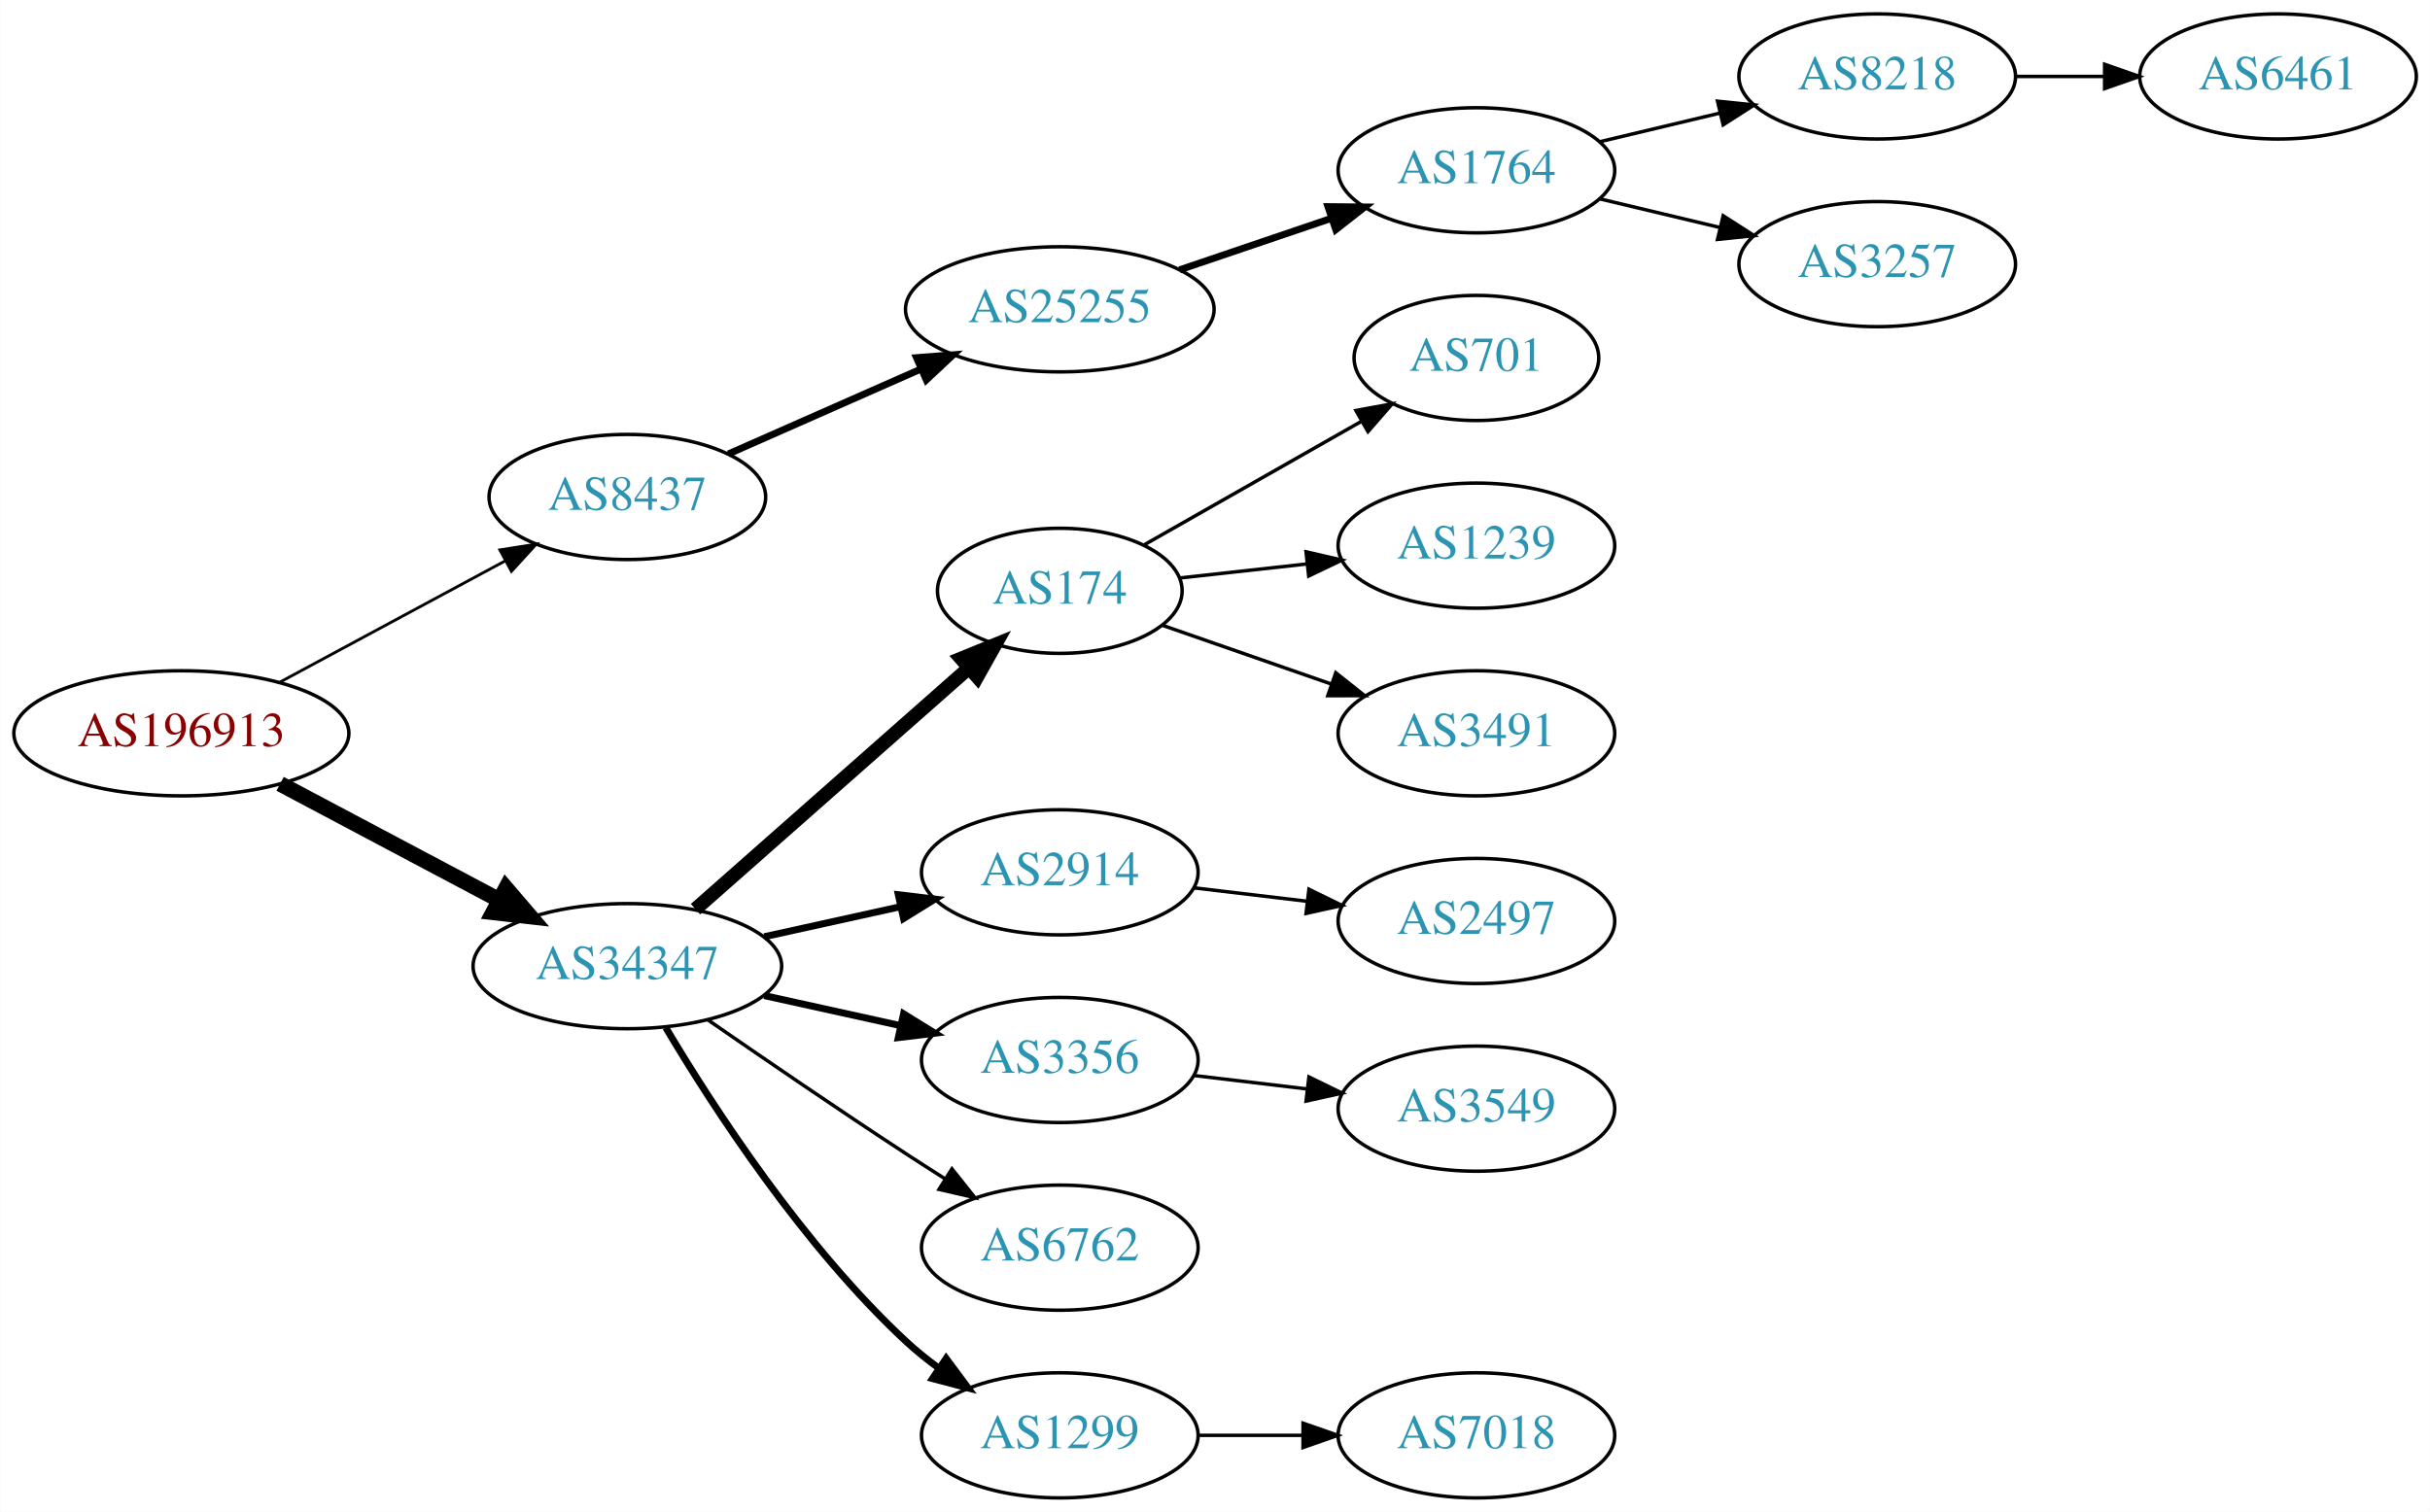
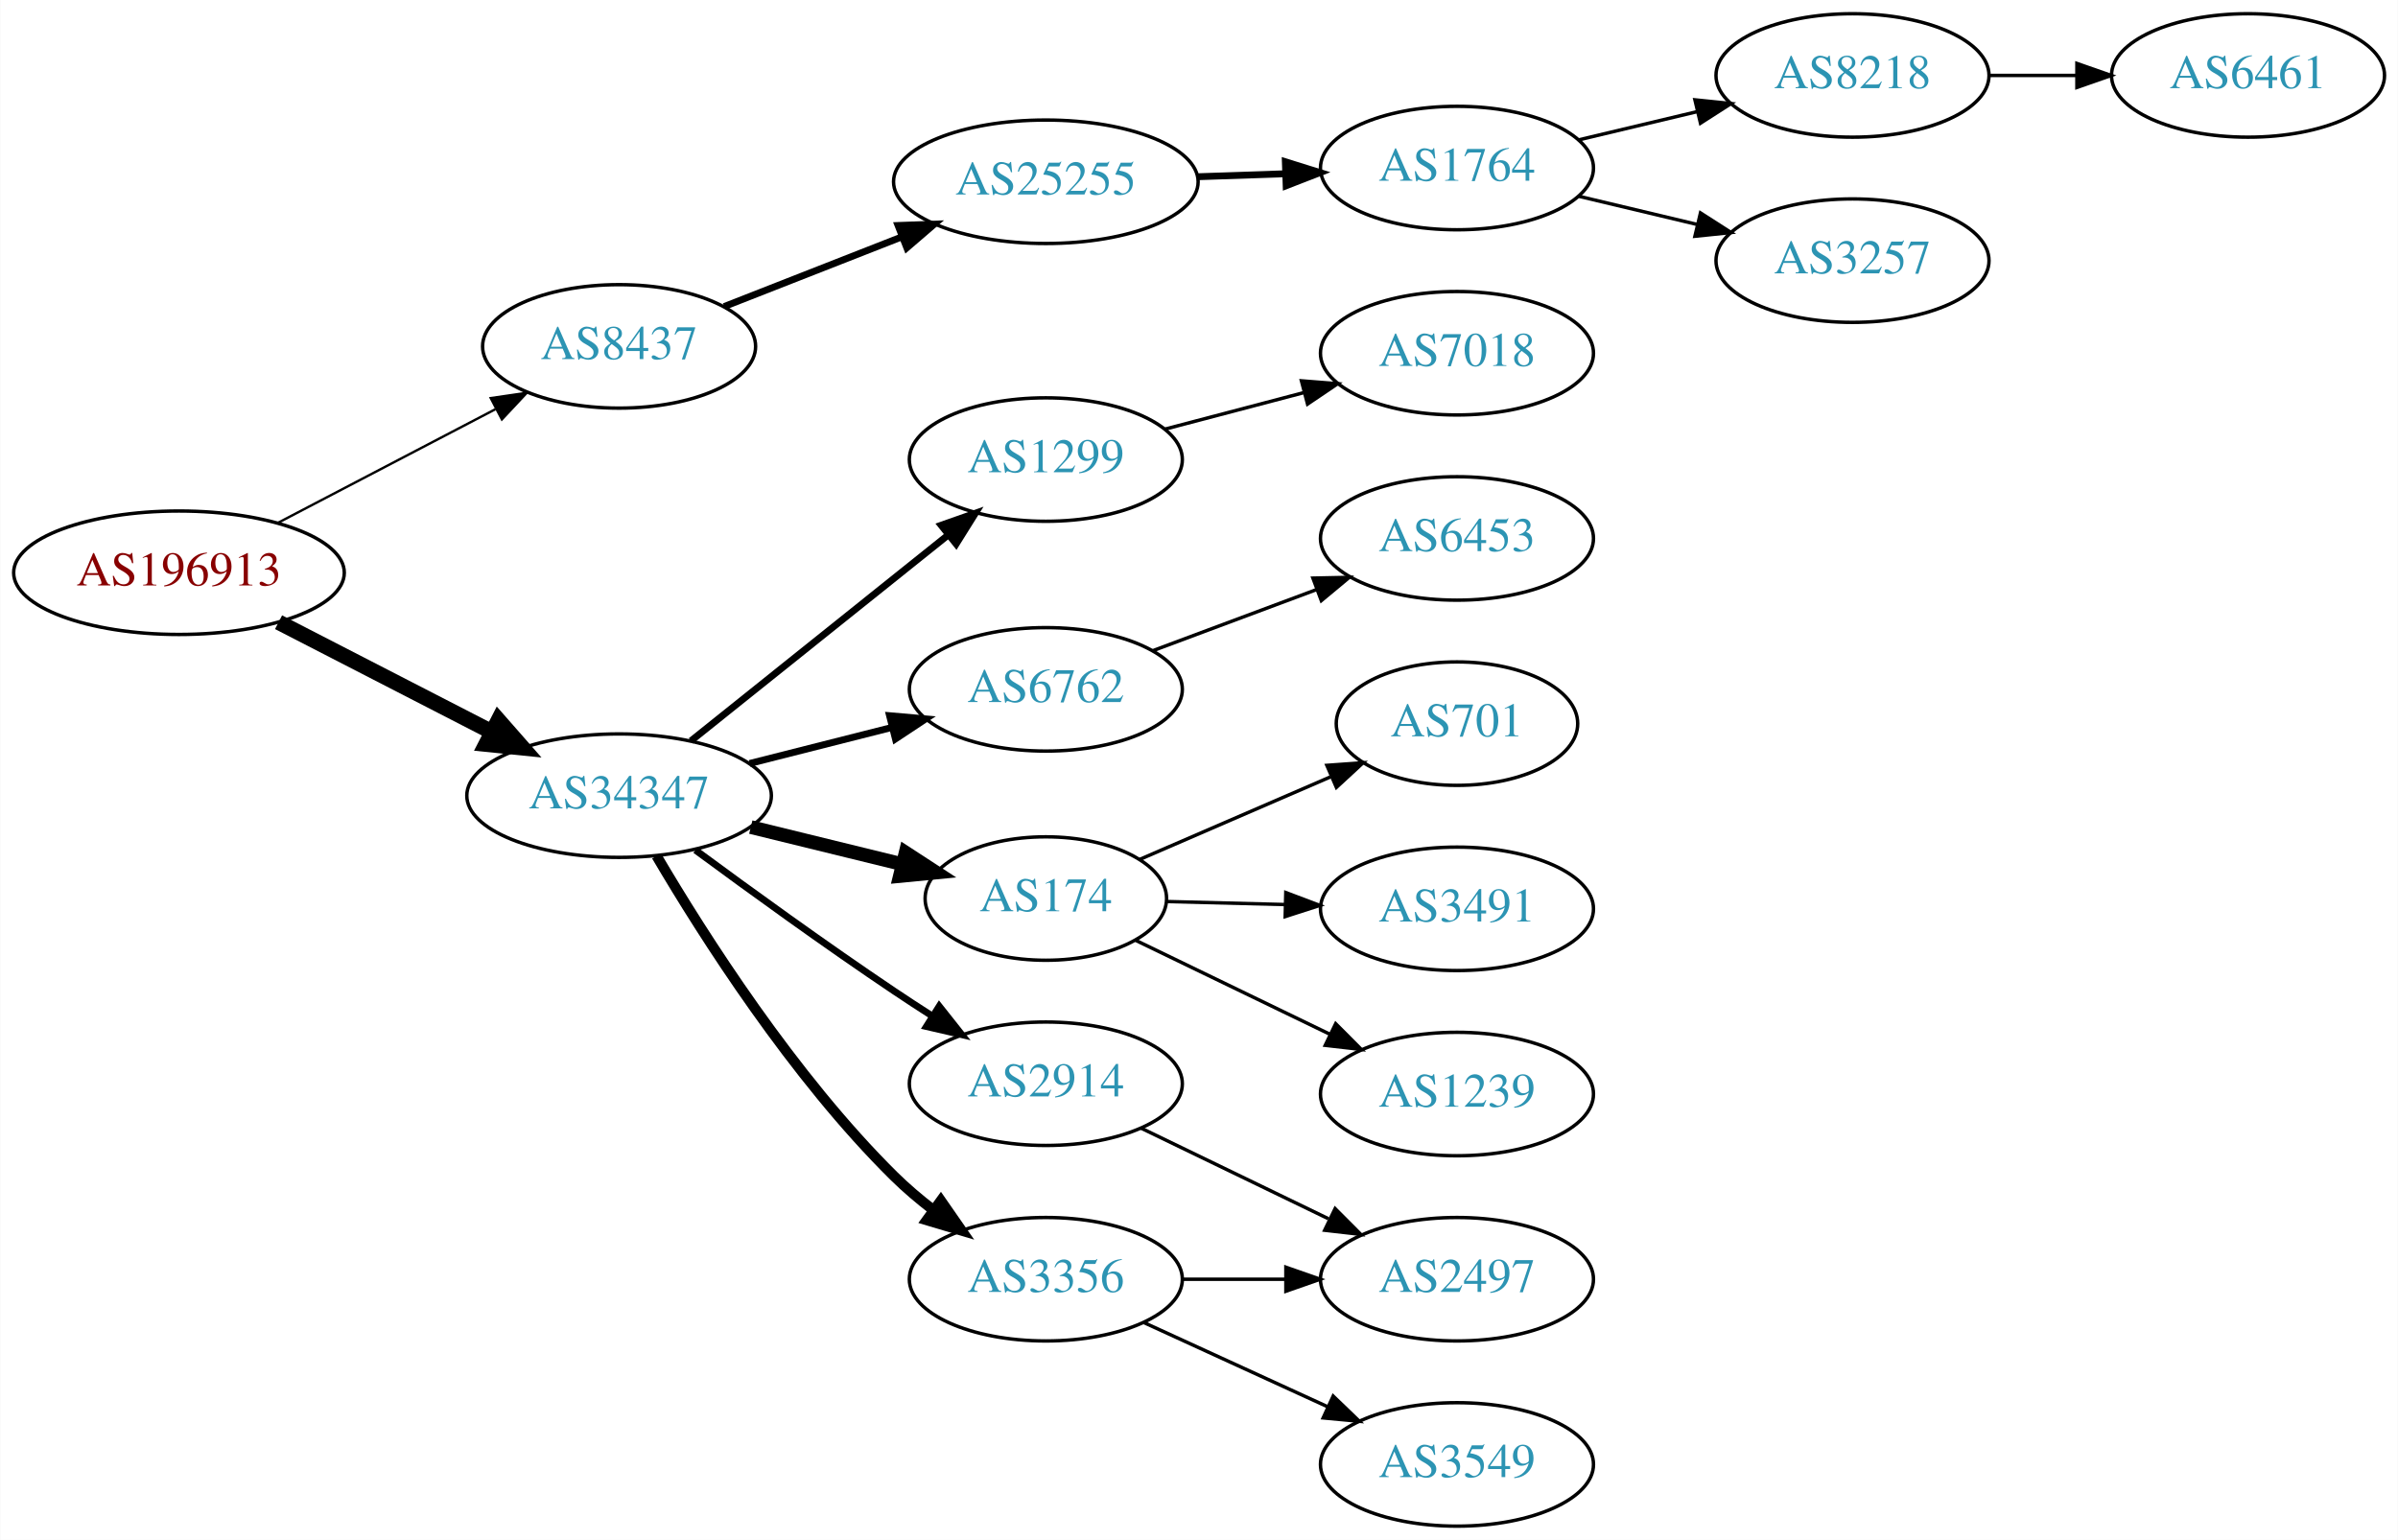
- <svg xmlns="http://www.w3.org/2000/svg" xmlns:xlink="http://www.w3.org/1999/xlink" width="699pt" height="435pt" viewBox="0.00 0.00 698.85 435.00">
-   <g id="graph0" class="graph" transform="scale(1 1) rotate(0) translate(4 431)">
-     <polygon fill="white" stroke="none" points="-4,4 -4,-431 694.855,-431 694.855,4 -4,4" />
+ <svg xmlns="http://www.w3.org/2000/svg" xmlns:xlink="http://www.w3.org/1999/xlink" width="699pt" height="449pt" viewBox="0.00 0.00 698.85 449.00">
+   <g id="graph0" class="graph" transform="scale(1 1) rotate(0) translate(4 445)">
+     <polygon fill="white" stroke="none" points="-4,4 -4,-445 694.855,-445 694.855,4 -4,4" />
    <g id="node1" class="node">
      <g id="a_node1">
        <a xlink:href="/asn/196913" xlink:title="AS196913 ~ Wallak Informatics GmbH [AT]">
-           <ellipse fill="#ffffff" stroke="black" cx="48.096" cy="-220" rx="48.192" ry="18" />
-           <text text-anchor="middle" x="48.096" y="-216.3" font-family="Times,serif" font-size="14.00" fill="#880000">AS196913</text>
+           <ellipse fill="#ffffff" stroke="black" cx="48.096" cy="-278" rx="48.192" ry="18" />
+           <text text-anchor="middle" x="48.096" y="-274.3" font-family="Times,serif" font-size="14.00" fill="#880000">AS196913</text>
        </a>
      </g>
    </g>
    <g id="node2" class="node">
      <g id="a_node2">
        <a xlink:href="/asn/8437" xlink:title="AS8437 ~ Hutchison Drei Austria GmbH [AT]">
-           <ellipse fill="#ffffff" stroke="black" cx="176.388" cy="-288" rx="39.794" ry="18" />
-           <text text-anchor="middle" x="176.388" y="-284.3" font-family="Times,serif" font-size="14.00" fill="#2c94b3">AS8437</text>
+           <ellipse fill="#ffffff" stroke="black" cx="176.388" cy="-344" rx="39.794" ry="18" />
+           <text text-anchor="middle" x="176.388" y="-340.3" font-family="Times,serif" font-size="14.00" fill="#2c94b3">AS8437</text>
        </a>
      </g>
    </g>
    <g id="edge1" class="edge">
-       <path fill="none" stroke="black" stroke-width="0.818" d="M76.499,-234.755C95.498,-244.985 120.934,-258.68 141.251,-269.62" />
-       <polygon fill="black" stroke="black" stroke-width="0.818" points="139.72,-272.77 150.184,-274.429 143.038,-266.607 139.72,-272.77" />
+       <path fill="none" stroke="black" stroke-width="0.692" d="M76.811,-292.484C95.49,-302.246 120.285,-315.204 140.335,-325.681" />
+       <polygon fill="black" stroke="black" stroke-width="0.692" points="138.976,-328.921 149.46,-330.45 142.218,-322.717 138.976,-328.921" />
    </g>
    <g id="node3" class="node">
      <g id="a_node3">
        <a xlink:href="/asn/34347" xlink:title="AS34347 ~ HALLAG Kommunal GmbH [AT]">
-           <ellipse fill="#ffffff" stroke="black" cx="176.388" cy="-153" rx="44.393" ry="18" />
-           <text text-anchor="middle" x="176.388" y="-149.3" font-family="Times,serif" font-size="14.00" fill="#2c94b3">AS34347</text>
+           <ellipse fill="#ffffff" stroke="black" cx="176.388" cy="-213" rx="44.393" ry="18" />
+           <text text-anchor="middle" x="176.388" y="-209.3" font-family="Times,serif" font-size="14.00" fill="#2c94b3">AS34347</text>
        </a>
      </g>
    </g>
    <g id="edge2" class="edge">
-       <path fill="none" stroke="black" stroke-width="4.5" d="M76.499,-205.462C94.995,-195.65 119.591,-182.601 139.626,-171.972" />
-       <polygon fill="black" stroke="black" stroke-width="4.5" points="141.483,-175.444 148.471,-167.279 137.792,-168.488 141.483,-175.444" />
+       <path fill="none" stroke="black" stroke-width="4.5" d="M77.124,-263.574C95.442,-254.146 119.542,-241.743 139.29,-231.579" />
+       <polygon fill="black" stroke="black" stroke-width="4.5" points="141.215,-235.016 148.304,-226.939 137.611,-228.014 141.215,-235.016" />
    </g>
    <g id="node4" class="node">
      <g id="a_node4">
        <a xlink:href="/asn/25255" xlink:title="AS25255 ~ ==&gt; TELE2 AUSTRIA &lt;== [AT]">
-           <ellipse fill="#ffffff" stroke="black" cx="300.78" cy="-342" rx="44.393" ry="18" />
-           <text text-anchor="middle" x="300.78" y="-338.3" font-family="Times,serif" font-size="14.00" fill="#2c94b3">AS25255</text>
+           <ellipse fill="#ffffff" stroke="black" cx="300.78" cy="-392" rx="44.393" ry="18" />
+           <text text-anchor="middle" x="300.78" y="-388.3" font-family="Times,serif" font-size="14.00" fill="#2c94b3">AS25255</text>
        </a>
      </g>
    </g>
    <g id="edge3" class="edge">
-       <path fill="none" stroke="black" stroke-width="2" d="M205.467,-300.389C221.783,-307.587 242.593,-316.769 260.513,-324.675" />
-       <polygon fill="black" stroke="black" stroke-width="2" points="259.562,-328.081 270.124,-328.916 262.388,-321.677 259.562,-328.081" />
+       <path fill="none" stroke="black" stroke-width="2" d="M207.015,-355.619C222.51,-361.696 241.723,-369.231 258.637,-375.865" />
+       <polygon fill="black" stroke="black" stroke-width="2" points="257.698,-379.256 268.286,-379.649 260.254,-372.739 257.698,-379.256" />
    </g>
    <g id="node9" class="node">
      <g id="a_node9">
-         <a xlink:href="/asn/174" xlink:title="AS174 ~ Cogent Communications [US]">
-           <ellipse fill="#ffffff" stroke="black" cx="300.78" cy="-261" rx="35.194" ry="18" />
-           <text text-anchor="middle" x="300.78" y="-257.3" font-family="Times,serif" font-size="14.00" fill="#2c94b3">AS174</text>
+         <a xlink:href="/asn/6762" xlink:title="AS6762 ~ TELECOM ITALIA SPARKLE S.p.A. [IT]">
+           <ellipse fill="#ffffff" stroke="black" cx="300.78" cy="-244" rx="39.794" ry="18" />
+           <text text-anchor="middle" x="300.78" y="-240.3" font-family="Times,serif" font-size="14.00" fill="#2c94b3">AS6762</text>
        </a>
      </g>
    </g>
    <g id="edge8" class="edge">
-       <path fill="none" stroke="black" stroke-width="4" d="M195.976,-169.403C216.913,-187.878 251.059,-218.009 274.431,-238.632" />
-       <polygon fill="black" stroke="black" stroke-width="4" points="272.395,-241.504 282.209,-245.496 277.027,-236.255 272.395,-241.504" />
+       <path fill="none" stroke="black" stroke-width="2" d="M214.441,-222.385C227.449,-225.68 242.189,-229.413 255.715,-232.839" />
+       <polygon fill="black" stroke="black" stroke-width="2" points="255.22,-236.324 265.773,-235.387 256.939,-229.538 255.22,-236.324" />
    </g>
    <g id="node10" class="node">
      <g id="a_node10">
        <a xlink:href="/asn/2914" xlink:title="AS2914 ~ NTT America, Inc. [US]">
-           <ellipse fill="#ffffff" stroke="black" cx="300.78" cy="-180" rx="39.794" ry="18" />
-           <text text-anchor="middle" x="300.78" y="-176.3" font-family="Times,serif" font-size="14.00" fill="#2c94b3">AS2914</text>
+           <ellipse fill="#ffffff" stroke="black" cx="300.78" cy="-129" rx="39.794" ry="18" />
+           <text text-anchor="middle" x="300.78" y="-125.3" font-family="Times,serif" font-size="14.00" fill="#2c94b3">AS2914</text>
        </a>
      </g>
    </g>
    <g id="edge9" class="edge">
-       <path fill="none" stroke="black" stroke-width="2" d="M215.777,-161.469C228.168,-164.202 242.015,-167.257 254.836,-170.085" />
-       <polygon fill="black" stroke="black" stroke-width="2" points="254.331,-173.558 264.85,-172.295 255.839,-166.722 254.331,-173.558" />
+       <path fill="none" stroke="black" stroke-width="2" d="M198.634,-197.134C214.429,-185.479 236.612,-169.408 256.584,-156 260.136,-153.615 263.888,-151.168 267.637,-148.766" />
+       <polygon fill="black" stroke="black" stroke-width="2" points="269.705,-151.6 276.287,-143.298 265.964,-145.683 269.705,-151.6" />
    </g>
    <g id="node11" class="node">
      <g id="a_node11">
-         <a xlink:href="/asn/3356" xlink:title="AS3356 ~ Level 3 Parent, LLC [US]">
-           <ellipse fill="#ffffff" stroke="black" cx="300.78" cy="-126" rx="39.794" ry="18" />
-           <text text-anchor="middle" x="300.78" y="-122.3" font-family="Times,serif" font-size="14.00" fill="#2c94b3">AS3356</text>
+         <a xlink:href="/asn/174" xlink:title="AS174 ~ Cogent Communications [US]">
+           <ellipse fill="#ffffff" stroke="black" cx="300.78" cy="-183" rx="35.194" ry="18" />
+           <text text-anchor="middle" x="300.78" y="-179.3" font-family="Times,serif" font-size="14.00" fill="#2c94b3">AS174</text>
        </a>
      </g>
    </g>
    <g id="edge10" class="edge">
-       <path fill="none" stroke="black" stroke-width="2" d="M215.777,-144.531C228.168,-141.798 242.015,-138.743 254.836,-135.915" />
-       <polygon fill="black" stroke="black" stroke-width="2" points="255.839,-139.278 264.85,-133.705 254.331,-132.442 255.839,-139.278" />
+       <path fill="none" stroke="black" stroke-width="4" d="M214.774,-203.836C228.69,-200.425 244.552,-196.537 258.775,-193.051" />
+       <polygon fill="black" stroke="black" stroke-width="4" points="259.912,-196.376 268.791,-190.596 258.245,-189.577 259.912,-196.376" />
    </g>
    <g id="node12" class="node">
      <g id="a_node12">
-         <a xlink:href="/asn/6762" xlink:title="AS6762 ~ TELECOM ITALIA SPARKLE S.p.A. [IT]">
+         <a xlink:href="/asn/3356" xlink:title="AS3356 ~ Level 3 Parent, LLC [US]">
          <ellipse fill="#ffffff" stroke="black" cx="300.78" cy="-72" rx="39.794" ry="18" />
-           <text text-anchor="middle" x="300.78" y="-68.3" font-family="Times,serif" font-size="14.00" fill="#2c94b3">AS6762</text>
+           <text text-anchor="middle" x="300.78" y="-68.3" font-family="Times,serif" font-size="14.00" fill="#2c94b3">AS3356</text>
        </a>
      </g>
    </g>
    <g id="edge11" class="edge">
-       <path fill="none" stroke="black" d="M199.418,-137.633C215.221,-126.695 237.077,-111.739 256.584,-99 260.166,-96.661 263.936,-94.241 267.696,-91.856" />
-       <polygon fill="black" stroke="black" points="269.759,-94.693 276.357,-86.404 266.03,-88.769 269.759,-94.693" />
+       <path fill="none" stroke="black" stroke-width="3" d="M187.302,-195.437C200.921,-172.29 227.105,-131.107 256.584,-102 260.055,-98.572 263.96,-95.268 267.965,-92.185" />
+       <polygon fill="black" stroke="black" stroke-width="3" points="270.18,-94.903 276.222,-86.201 266.071,-89.235 270.18,-94.903" />
    </g>
    <g id="node13" class="node">
      <g id="a_node13">
        <a xlink:href="/asn/1299" xlink:title="AS1299 ~ Telia Carrier [EU]">
-           <ellipse fill="#ffffff" stroke="black" cx="300.78" cy="-18" rx="39.794" ry="18" />
-           <text text-anchor="middle" x="300.78" y="-14.3" font-family="Times,serif" font-size="14.00" fill="#2c94b3">AS1299</text>
+           <ellipse fill="#ffffff" stroke="black" cx="300.78" cy="-311" rx="39.794" ry="18" />
+           <text text-anchor="middle" x="300.78" y="-307.3" font-family="Times,serif" font-size="14.00" fill="#2c94b3">AS1299</text>
        </a>
      </g>
    </g>
    <g id="edge12" class="edge">
-       <path fill="none" stroke="black" stroke-width="2" d="M187.433,-135.329C201.004,-112.528 226.937,-72.528 256.584,-45 259.49,-42.301 262.703,-39.72 266.027,-37.297" />
-       <polygon fill="black" stroke="black" stroke-width="2" points="268.087,-40.13 274.405,-31.625 264.162,-34.333 268.087,-40.13" />
+       <path fill="none" stroke="black" stroke-width="2" d="M197.324,-228.964C217.715,-245.291 249.546,-270.778 272.315,-289.009" />
+       <polygon fill="black" stroke="black" stroke-width="2" points="270.263,-291.849 280.256,-295.367 274.638,-286.385 270.263,-291.849" />
    </g>
    <g id="node5" class="node">
      <g id="a_node5">
        <a xlink:href="/asn/1764" xlink:title="AS1764 ~ NEXTLAYER-AS [AT]">
-           <ellipse fill="#ffffff" stroke="black" cx="420.622" cy="-382" rx="39.794" ry="18" />
-           <text text-anchor="middle" x="420.622" y="-378.3" font-family="Times,serif" font-size="14.00" fill="#2c94b3">AS1764</text>
+           <ellipse fill="#ffffff" stroke="black" cx="420.622" cy="-396" rx="39.794" ry="18" />
+           <text text-anchor="middle" x="420.622" y="-392.3" font-family="Times,serif" font-size="14.00" fill="#2c94b3">AS1764</text>
        </a>
      </g>
    </g>
    <g id="edge4" class="edge">
-       <path fill="none" stroke="black" stroke-width="2" d="M335.233,-353.355C348.834,-357.972 364.676,-363.349 378.938,-368.19" />
-       <polygon fill="black" stroke="black" stroke-width="2" points="377.917,-371.54 388.511,-371.44 380.167,-364.911 377.917,-371.54" />
+       <path fill="none" stroke="black" stroke-width="2" d="M344.991,-393.467C353.303,-393.749 362.066,-394.046 370.548,-394.334" />
+       <polygon fill="black" stroke="black" stroke-width="2" points="370.594,-397.838 380.707,-394.679 370.832,-390.842 370.594,-397.838" />
    </g>
    <g id="node6" class="node">
      <g id="a_node6">
        <a xlink:href="/asn/8218" xlink:title="AS8218 ~ legacy Neotelecoms [FR]">
-           <ellipse fill="#ffffff" stroke="black" cx="535.915" cy="-409" rx="39.794" ry="18" />
-           <text text-anchor="middle" x="535.915" y="-405.3" font-family="Times,serif" font-size="14.00" fill="#2c94b3">AS8218</text>
+           <ellipse fill="#ffffff" stroke="black" cx="535.915" cy="-423" rx="39.794" ry="18" />
+           <text text-anchor="middle" x="535.915" y="-419.3" font-family="Times,serif" font-size="14.00" fill="#2c94b3">AS8218</text>
        </a>
      </g>
    </g>
    <g id="edge5" class="edge">
-       <path fill="none" stroke="black" d="M456.229,-390.248C467.101,-392.838 479.255,-395.735 490.698,-398.462" />
-       <polygon fill="black" stroke="black" points="489.981,-401.889 500.52,-400.803 491.604,-395.08 489.981,-401.889" />
+       <path fill="none" stroke="black" d="M456.229,-404.248C467.101,-406.838 479.255,-409.735 490.698,-412.462" />
+       <polygon fill="black" stroke="black" points="489.981,-415.889 500.52,-414.803 491.604,-409.08 489.981,-415.889" />
    </g>
    <g id="node7" class="node">
      <g id="a_node7">
        <a xlink:href="/asn/3257" xlink:title="AS3257 ~ GTT [DE]">
-           <ellipse fill="#ffffff" stroke="black" cx="535.915" cy="-355" rx="39.794" ry="18" />
-           <text text-anchor="middle" x="535.915" y="-351.3" font-family="Times,serif" font-size="14.00" fill="#2c94b3">AS3257</text>
+           <ellipse fill="#ffffff" stroke="black" cx="535.915" cy="-369" rx="39.794" ry="18" />
+           <text text-anchor="middle" x="535.915" y="-365.3" font-family="Times,serif" font-size="14.00" fill="#2c94b3">AS3257</text>
        </a>
      </g>
    </g>
    <g id="edge6" class="edge">
-       <path fill="none" stroke="black" d="M456.229,-373.752C467.101,-371.162 479.255,-368.265 490.698,-365.538" />
-       <polygon fill="black" stroke="black" points="491.604,-368.92 500.52,-363.197 489.981,-362.111 491.604,-368.92" />
+       <path fill="none" stroke="black" d="M456.229,-387.752C467.101,-385.162 479.255,-382.265 490.698,-379.538" />
+       <polygon fill="black" stroke="black" points="491.604,-382.92 500.52,-377.197 489.981,-376.111 491.604,-382.92" />
    </g>
    <g id="node8" class="node">
      <g id="a_node8">
        <a xlink:href="/asn/6461" xlink:title="AS6461 ~ Zayo Bandwidth [US]">
-           <ellipse fill="#ffffff" stroke="black" cx="651.208" cy="-409" rx="39.794" ry="18" />
-           <text text-anchor="middle" x="651.208" y="-405.3" font-family="Times,serif" font-size="14.00" fill="#2c94b3">AS6461</text>
+           <ellipse fill="#ffffff" stroke="black" cx="651.208" cy="-423" rx="39.794" ry="18" />
+           <text text-anchor="middle" x="651.208" y="-419.3" font-family="Times,serif" font-size="14.00" fill="#2c94b3">AS6461</text>
        </a>
      </g>
    </g>
    <g id="edge7" class="edge">
-       <path fill="none" stroke="black" d="M575.587,-409C583.79,-409 592.554,-409 601.087,-409" />
-       <polygon fill="black" stroke="black" points="601.326,-412.5 611.326,-409 601.326,-405.5 601.326,-412.5" />
+       <path fill="none" stroke="black" d="M575.587,-423C583.79,-423 592.554,-423 601.087,-423" />
+       <polygon fill="black" stroke="black" points="601.326,-426.5 611.326,-423 601.326,-419.5 601.326,-426.5" />
    </g>
    <g id="node14" class="node">
      <g id="a_node14">
+         <a xlink:href="/asn/6453" xlink:title="AS6453 ~ TATA COMMUNICATIONS (AMERICA) INC [US]">
+           <ellipse fill="#ffffff" stroke="black" cx="420.622" cy="-288" rx="39.794" ry="18" />
+           <text text-anchor="middle" x="420.622" y="-284.3" font-family="Times,serif" font-size="14.00" fill="#2c94b3">AS6453</text>
+         </a>
+       </g>
+     </g>
+     <g id="edge13" class="edge">
+       <path fill="none" stroke="black" d="M331.821,-255.217C346.391,-260.657 364.09,-267.265 379.77,-273.12" />
+       <polygon fill="black" stroke="black" points="378.633,-276.431 389.226,-276.651 381.082,-269.874 378.633,-276.431" />
+     </g>
+     <g id="node16" class="node">
+       <g id="a_node16">
+         <a xlink:href="/asn/2497" xlink:title="AS2497 ~ Internet Initiative Japan Inc. [JP]">
+           <ellipse fill="#ffffff" stroke="black" cx="420.622" cy="-72" rx="39.794" ry="18" />
+           <text text-anchor="middle" x="420.622" y="-68.3" font-family="Times,serif" font-size="14.00" fill="#2c94b3">AS2497</text>
+         </a>
+       </g>
+     </g>
+     <g id="edge19" class="edge">
+       <path fill="none" stroke="black" d="M328.52,-116.066C344.678,-108.25 365.493,-98.182 383.147,-89.643" />
+       <polygon fill="black" stroke="black" points="385.102,-92.585 392.58,-85.08 382.054,-86.284 385.102,-92.585" />
+     </g>
+     <g id="node17" class="node">
+       <g id="a_node17">
        <a xlink:href="/asn/701" xlink:title="AS701 ~ UUNET [US]">
-           <ellipse fill="#ffffff" stroke="black" cx="420.622" cy="-328" rx="35.194" ry="18" />
-           <text text-anchor="middle" x="420.622" y="-324.3" font-family="Times,serif" font-size="14.00" fill="#2c94b3">AS701</text>
-         </a>
-       </g>
-     </g>
-     <g id="edge13" class="edge">
-       <path fill="none" stroke="black" d="M325.062,-274.237C342.896,-284.377 367.71,-298.485 387.443,-309.704" />
-       <polygon fill="black" stroke="black" points="385.966,-312.89 396.389,-314.79 389.425,-306.805 385.966,-312.89" />
+           <ellipse fill="#ffffff" stroke="black" cx="420.622" cy="-234" rx="35.194" ry="18" />
+           <text text-anchor="middle" x="420.622" y="-230.3" font-family="Times,serif" font-size="14.00" fill="#2c94b3">AS701</text>
+         </a>
+       </g>
+     </g>
+     <g id="edge16" class="edge">
+       <path fill="none" stroke="black" d="M328.226,-194.445C344.601,-201.532 365.843,-210.725 383.727,-218.465" />
+       <polygon fill="black" stroke="black" points="382.697,-221.833 393.264,-222.593 385.477,-215.409 382.697,-221.833" />
+     </g>
+     <g id="node18" class="node">
+       <g id="a_node18">
+         <a xlink:href="/asn/3491" xlink:title="AS3491 ~ PCCW Global, Inc. [US]">
+           <ellipse fill="#ffffff" stroke="black" cx="420.622" cy="-180" rx="39.794" ry="18" />
+           <text text-anchor="middle" x="420.622" y="-176.3" font-family="Times,serif" font-size="14.00" fill="#2c94b3">AS3491</text>
+         </a>
+       </g>
+     </g>
+     <g id="edge17" class="edge">
+       <path fill="none" stroke="black" d="M335.865,-182.132C346.695,-181.857 358.896,-181.546 370.565,-181.249" />
+       <polygon fill="black" stroke="black" points="370.728,-184.746 380.636,-180.993 370.55,-177.748 370.728,-184.746" />
+     </g>
+     <g id="node19" class="node">
+       <g id="a_node19">
+         <a xlink:href="/asn/1239" xlink:title="AS1239 ~ Sprint [US]">
+           <ellipse fill="#ffffff" stroke="black" cx="420.622" cy="-126" rx="39.794" ry="18" />
+           <text text-anchor="middle" x="420.622" y="-122.3" font-family="Times,serif" font-size="14.00" fill="#2c94b3">AS1239</text>
+         </a>
+       </g>
+     </g>
+     <g id="edge18" class="edge">
+       <path fill="none" stroke="black" d="M327.06,-170.772C343.531,-162.805 365.276,-152.287 383.551,-143.448" />
+       <polygon fill="black" stroke="black" points="385.267,-146.506 392.745,-139 382.219,-140.204 385.267,-146.506" />
    </g>
    <g id="node15" class="node">
      <g id="a_node15">
-         <a xlink:href="/asn/1239" xlink:title="AS1239 ~ Sprint [US]">
-           <ellipse fill="#ffffff" stroke="black" cx="420.622" cy="-274" rx="39.794" ry="18" />
-           <text text-anchor="middle" x="420.622" y="-270.3" font-family="Times,serif" font-size="14.00" fill="#2c94b3">AS1239</text>
+         <a xlink:href="/asn/3549" xlink:title="AS3549 ~ Level 3 Parent, LLC [US]">
+           <ellipse fill="#ffffff" stroke="black" cx="420.622" cy="-18" rx="39.794" ry="18" />
+           <text text-anchor="middle" x="420.622" y="-14.3" font-family="Times,serif" font-size="14.00" fill="#2c94b3">AS3549</text>
        </a>
      </g>
    </g>
    <g id="edge14" class="edge">
-       <path fill="none" stroke="black" d="M335.233,-264.691C346.61,-265.946 359.555,-267.374 371.831,-268.728" />
-       <polygon fill="black" stroke="black" points="371.613,-272.225 381.936,-269.843 372.38,-265.267 371.613,-272.225" />
-     </g>
-     <g id="node16" class="node">
-       <g id="a_node16">
-         <a xlink:href="/asn/3491" xlink:title="AS3491 ~ PCCW Global, Inc. [US]">
-           <ellipse fill="#ffffff" stroke="black" cx="420.622" cy="-220" rx="39.794" ry="18" />
-           <text text-anchor="middle" x="420.622" y="-216.3" font-family="Times,serif" font-size="14.00" fill="#2c94b3">AS3491</text>
-         </a>
-       </g>
+       <path fill="none" stroke="black" d="M329.409,-59.339C345.366,-52.027 365.636,-42.739 382.919,-34.819" />
+       <polygon fill="black" stroke="black" points="384.534,-37.929 392.167,-30.581 381.617,-31.565 384.534,-37.929" />
    </g>
    <g id="edge15" class="edge">
-       <path fill="none" stroke="black" d="M330.306,-251.075C344.86,-246.012 362.82,-239.763 378.81,-234.2" />
-       <polygon fill="black" stroke="black" points="380.168,-237.433 388.463,-230.841 377.868,-230.821 380.168,-237.433" />
-     </g>
-     <g id="node17" class="node">
-       <g id="a_node17">
-         <a xlink:href="/asn/2497" xlink:title="AS2497 ~ Internet Initiative Japan Inc. [JP]">
-           <ellipse fill="#ffffff" stroke="black" cx="420.622" cy="-166" rx="39.794" ry="18" />
-           <text text-anchor="middle" x="420.622" y="-162.3" font-family="Times,serif" font-size="14.00" fill="#2c94b3">AS2497</text>
-         </a>
-       </g>
-     </g>
-     <g id="edge16" class="edge">
-       <path fill="none" stroke="black" d="M339.39,-175.532C349.701,-174.307 361.018,-172.962 371.819,-171.679" />
-       <polygon fill="black" stroke="black" points="372.448,-175.129 381.965,-170.474 371.622,-168.178 372.448,-175.129" />
-     </g>
-     <g id="node19" class="node">
-       <g id="a_node19">
-         <a xlink:href="/asn/3549" xlink:title="AS3549 ~ Level 3 Parent, LLC [US]">
-           <ellipse fill="#ffffff" stroke="black" cx="420.622" cy="-112" rx="39.794" ry="18" />
-           <text text-anchor="middle" x="420.622" y="-108.3" font-family="Times,serif" font-size="14.00" fill="#2c94b3">AS3549</text>
-         </a>
-       </g>
-     </g>
-     <g id="edge18" class="edge">
-       <path fill="none" stroke="black" d="M339.39,-121.532C349.701,-120.307 361.018,-118.962 371.819,-117.679" />
-       <polygon fill="black" stroke="black" points="372.448,-121.129 381.965,-116.474 371.622,-114.178 372.448,-121.129" />
-     </g>
-     <g id="node18" class="node">
-       <g id="a_node18">
+       <path fill="none" stroke="black" d="M340.692,-72C350.246,-72 360.595,-72 370.558,-72" />
+       <polygon fill="black" stroke="black" points="370.751,-75.5 380.75,-72 370.75,-68.5 370.751,-75.5" />
+     </g>
+     <g id="node20" class="node">
+       <g id="a_node20">
        <a xlink:href="/asn/7018" xlink:title="AS7018 ~ AT&amp;T Services, Inc. [US]">
-           <ellipse fill="#ffffff" stroke="black" cx="420.622" cy="-18" rx="39.794" ry="18" />
-           <text text-anchor="middle" x="420.622" y="-14.3" font-family="Times,serif" font-size="14.00" fill="#2c94b3">AS7018</text>
-         </a>
-       </g>
-     </g>
-     <g id="edge17" class="edge">
-       <path fill="none" stroke="black" d="M340.692,-18C350.246,-18 360.595,-18 370.558,-18" />
-       <polygon fill="black" stroke="black" points="370.751,-21.5 380.75,-18 370.75,-14.5 370.751,-21.5" />
+           <ellipse fill="#ffffff" stroke="black" cx="420.622" cy="-342" rx="39.794" ry="18" />
+           <text text-anchor="middle" x="420.622" y="-338.3" font-family="Times,serif" font-size="14.00" fill="#2c94b3">AS7018</text>
+         </a>
+       </g>
+     </g>
+     <g id="edge20" class="edge">
+       <path fill="none" stroke="black" d="M335.549,-319.883C348.122,-323.191 362.577,-326.994 375.916,-330.502" />
+       <polygon fill="black" stroke="black" points="375.287,-333.956 385.848,-333.115 377.068,-327.186 375.287,-333.956" />
    </g>
  </g>
</svg>
